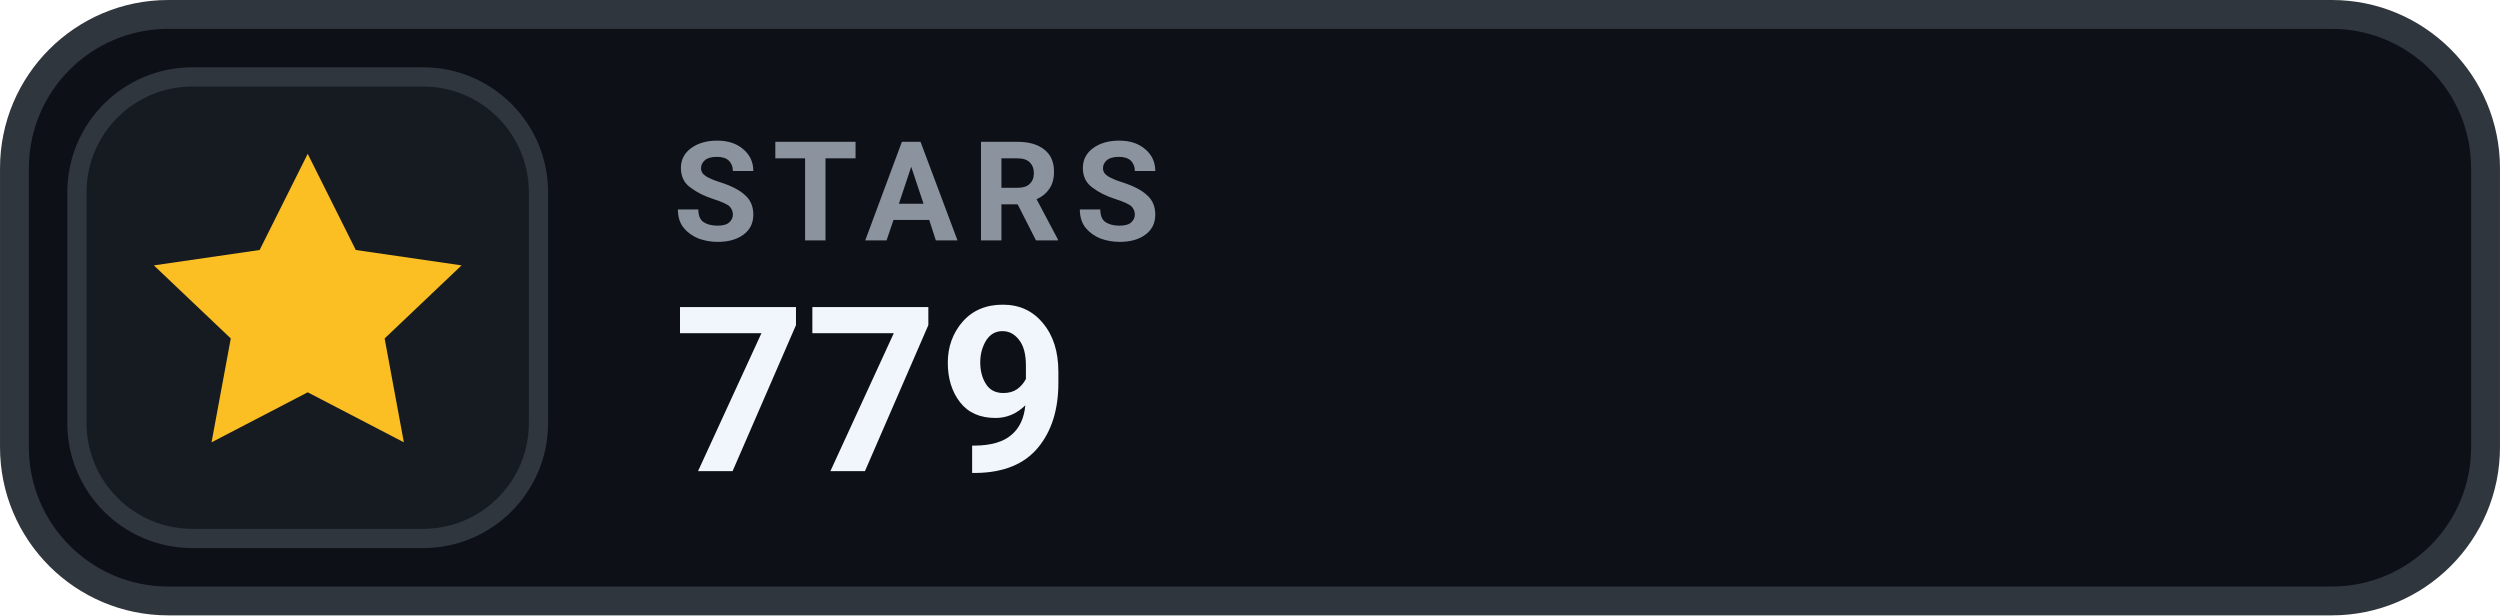
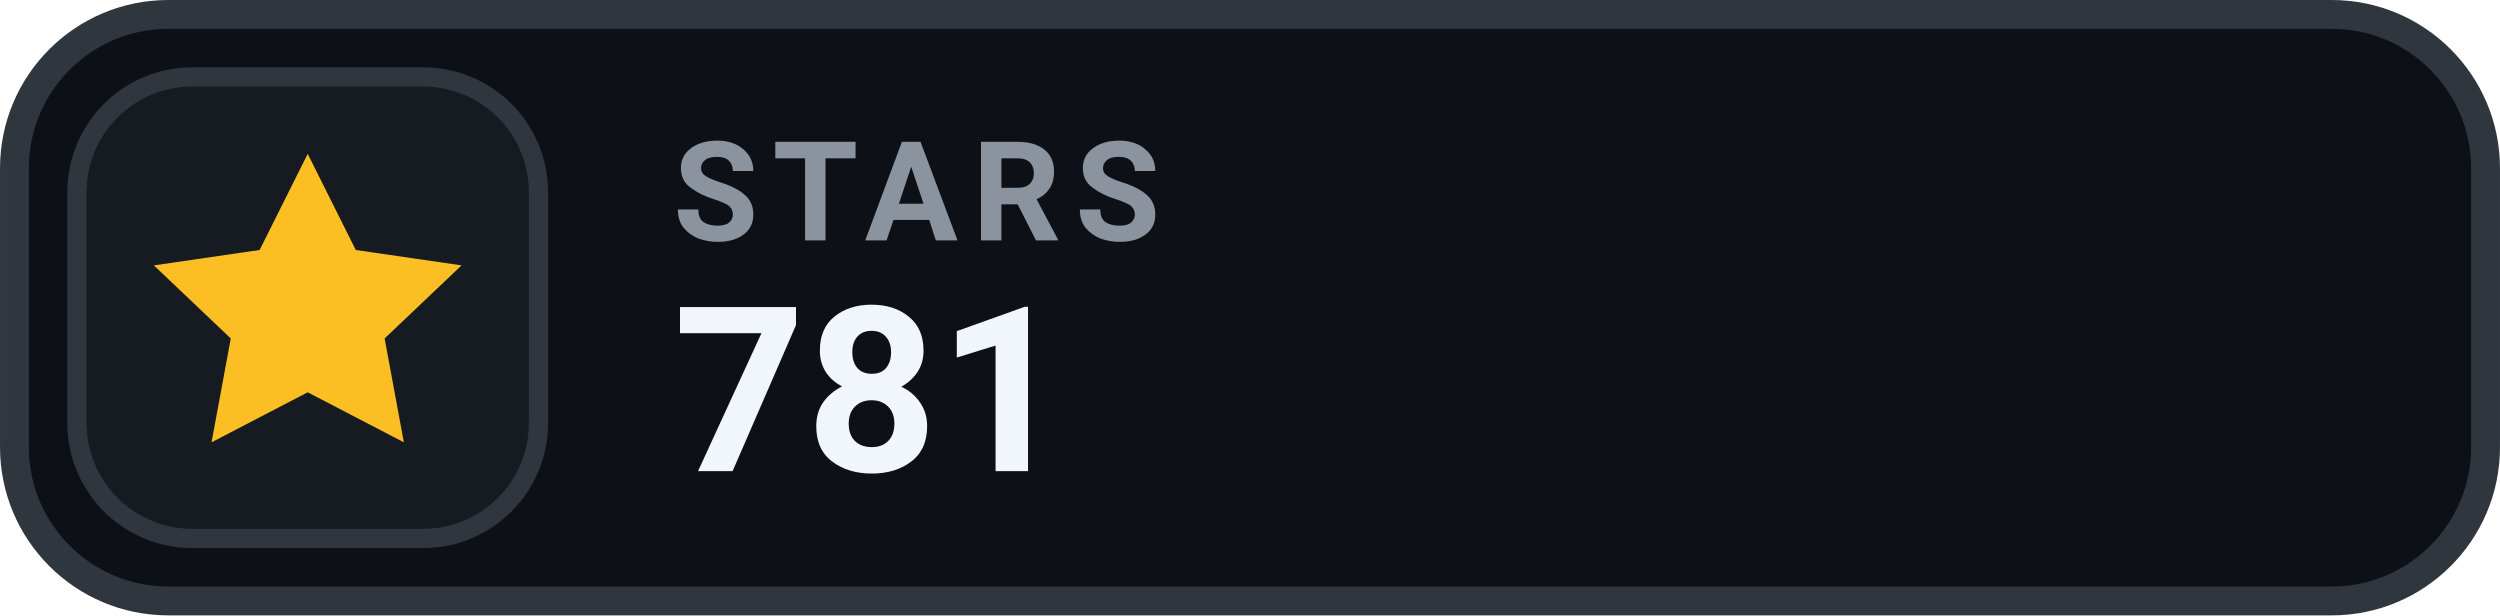
- <svg xmlns="http://www.w3.org/2000/svg" width="126" height="31.015" viewBox="0 0 130 32" role="img" aria-label="STARS 779">
+ <svg xmlns="http://www.w3.org/2000/svg" width="126" height="31.015" viewBox="0 0 130 32" role="img" aria-label="STARS 781">
  <rect x=".75" y=".75" width="128.5" height="30.5" rx="8" fill="#0D1117" stroke="#30363D" stroke-width="1.5" />
  <rect x="4" y="4" width="24" height="24" rx="6" fill="#161B22" stroke="#30363D" stroke-width="1" />
  <g transform="translate(16 16)" style="color:#FBBF24;">
    <path d="M0 -8 l2.5 5 5.5 .8 -4 3.8 1 5.4 -5 -2.6 -5 2.6 1 -5.4 -4 -3.8 5.5 -.8 Z" fill="currentColor" />
  </g>
  <text x="35" y="12.5" fill="#8B949E" font-family="-apple-system,BlinkMacSystemFont,'Segoe UI',Roboto,Helvetica,Arial,sans-serif" font-size="7.2" font-weight="700" letter-spacing=".75">STARS</text>
-   <text x="35" y="24.5" fill="#F0F6FC" font-family="-apple-system,BlinkMacSystemFont,'Segoe UI',Roboto,Helvetica,Arial,sans-serif" font-size="12" font-weight="700">779</text>
+   <text x="35" y="24.5" fill="#F0F6FC" font-family="-apple-system,BlinkMacSystemFont,'Segoe UI',Roboto,Helvetica,Arial,sans-serif" font-size="12" font-weight="700">781</text>
</svg>
